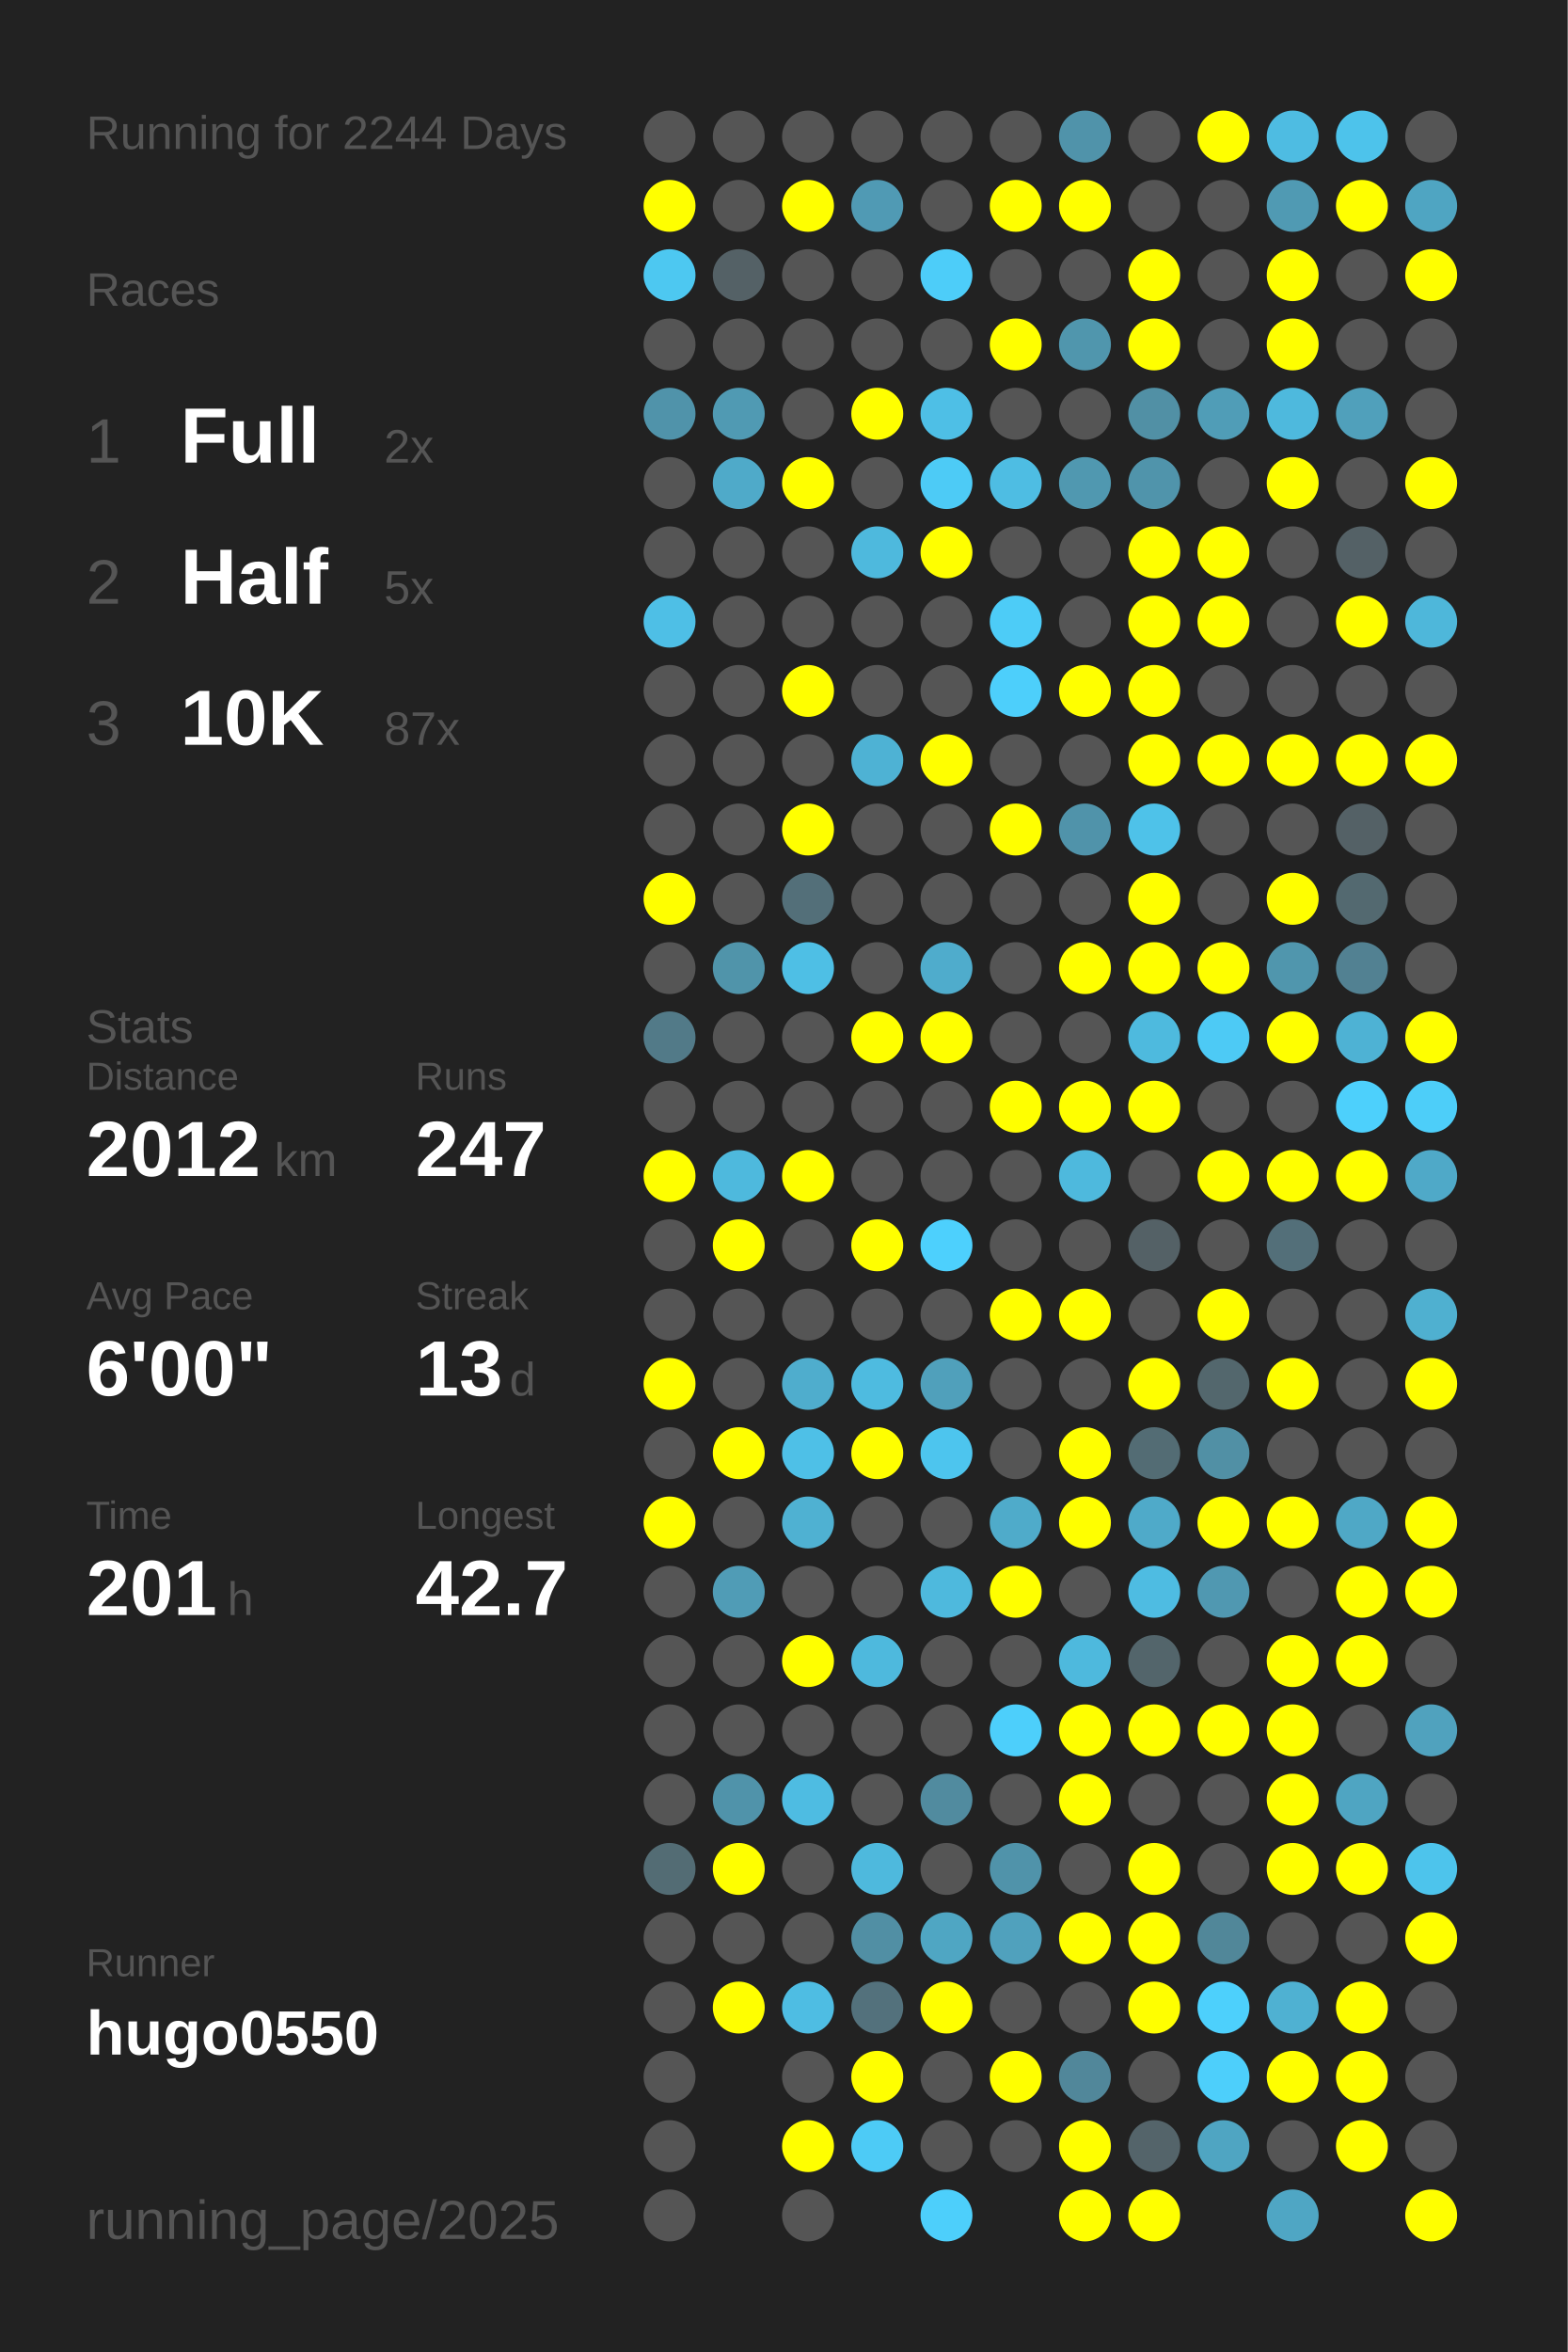
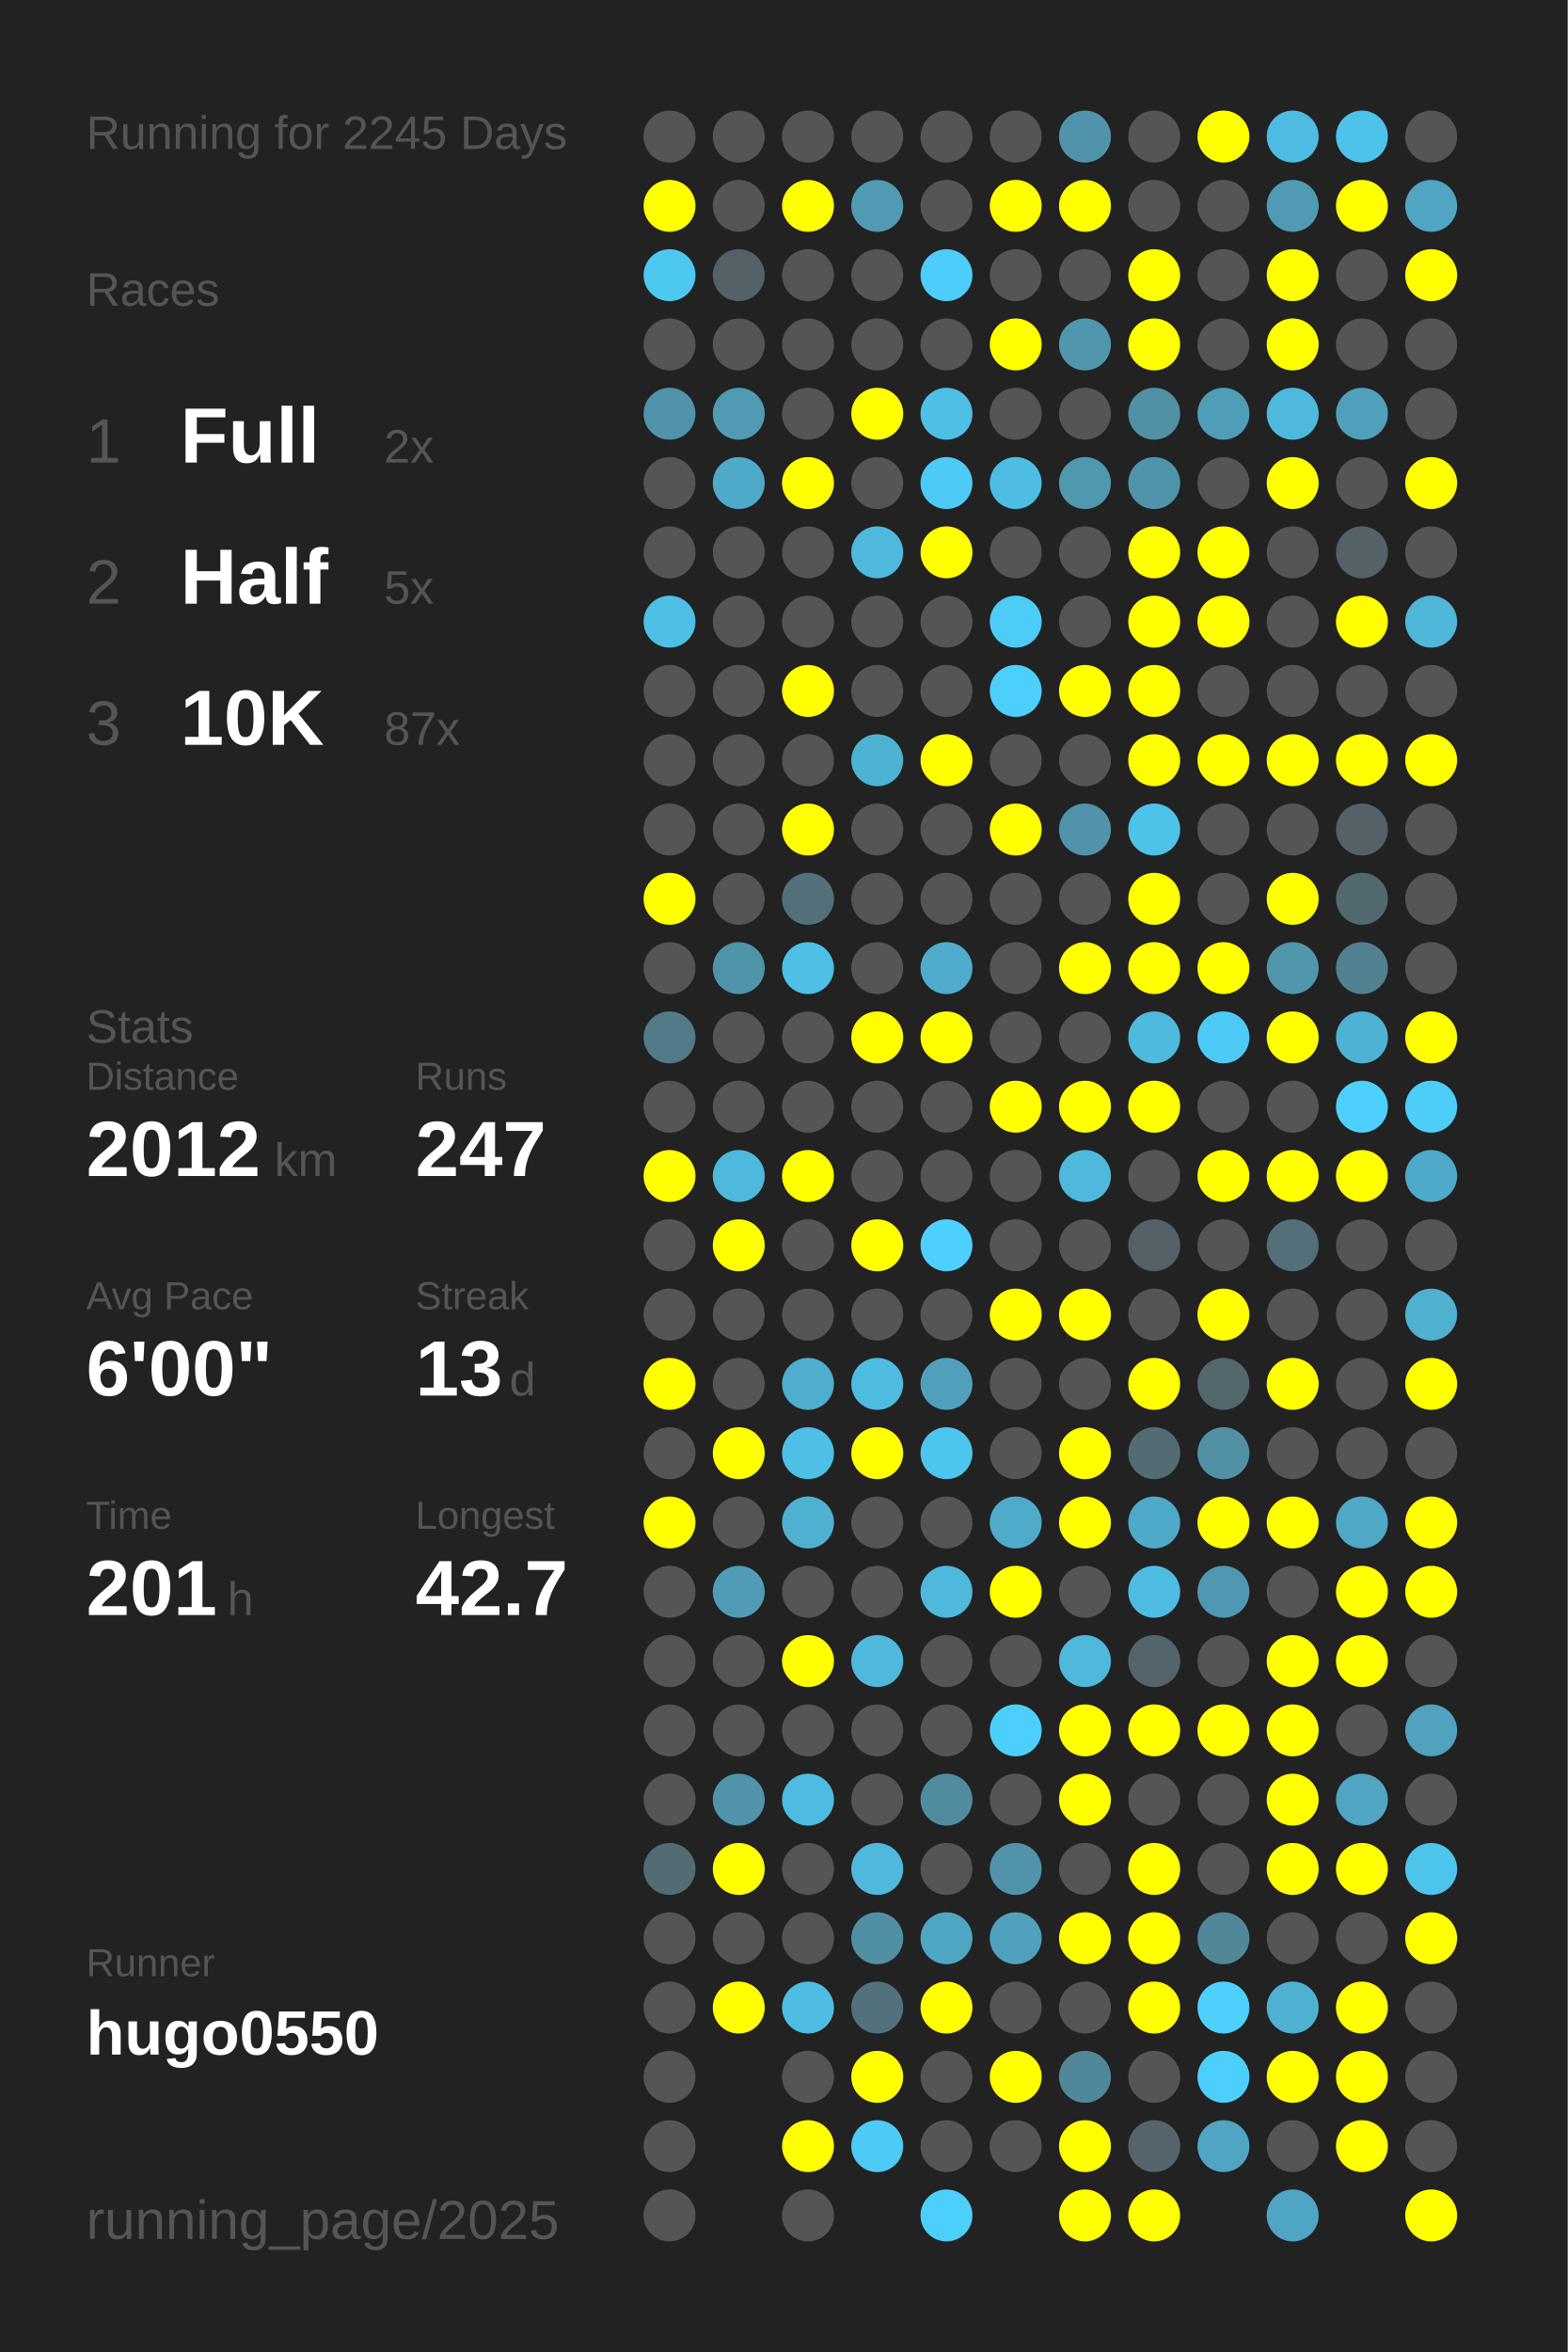
<svg xmlns="http://www.w3.org/2000/svg" baseProfile="full" height="300mm" version="1.1" viewBox="0,0,200,300" width="200mm">
  <defs />
  <rect fill="#222222" height="300" width="200" x="0" y="0" />
-   <text fill="#555555" style="font-size:6px; font-family:Arial;" x="11" y="19">Running for 2244 Days</text>
+   <text fill="#555555" style="font-size:6px; font-family:Arial;" x="11" y="19">Running for 2245 Days</text>
  <text fill="#555555" style="font-size:6px; font-family:Arial;" x="11" y="39">Races</text>
  <text fill="#555555" style="font-size:8px; font-family:Arial;" x="11" y="59">1</text>
  <text fill="#FFFFFF" style="font-size:10px; font-family:Arial; font-weight:bold;" x="23" y="59">Full</text>
  <text fill="#555555" style="font-size:6px; font-family:Arial;" x="49" y="59">2x</text>
  <text fill="#555555" style="font-size:8px; font-family:Arial;" x="11" y="77">2</text>
  <text fill="#FFFFFF" style="font-size:10px; font-family:Arial; font-weight:bold;" x="23" y="77">Half</text>
  <text fill="#555555" style="font-size:6px; font-family:Arial;" x="49" y="77">5x</text>
  <text fill="#555555" style="font-size:8px; font-family:Arial;" x="11" y="95">3</text>
  <text fill="#FFFFFF" style="font-size:10px; font-family:Arial; font-weight:bold;" x="23" y="95">10K</text>
  <text fill="#555555" style="font-size:6px; font-family:Arial;" x="49" y="95">87x</text>
  <text fill="#555555" style="font-size:6px; font-family:Arial;" x="11" y="133">Stats</text>
  <text fill="#555555" style="font-size:5px; font-family:Arial;" x="11" y="139">Distance</text>
  <text fill="#FFFFFF" style="font-size:10px; font-family:Arial; font-weight:bold;" x="11" y="150">2012</text>
  <text fill="#555555" style="font-size:6px; font-family:Arial;" x="35" y="150">km</text>
  <text fill="#555555" style="font-size:5px; font-family:Arial;" x="53" y="139">Runs</text>
  <text fill="#FFFFFF" style="font-size:10px; font-family:Arial; font-weight:bold;" x="53" y="150">247</text>
  <text fill="#555555" style="font-size:5px; font-family:Arial;" x="11" y="167">Avg Pace</text>
  <text fill="#FFFFFF" style="font-size:10px; font-family:Arial; font-weight:bold;" x="11" y="178">6'00"</text>
  <text fill="#555555" style="font-size:5px; font-family:Arial;" x="53" y="167">Streak</text>
  <text fill="#FFFFFF" style="font-size:10px; font-family:Arial; font-weight:bold;" x="53" y="178">13</text>
  <text fill="#555555" style="font-size:6px; font-family:Arial;" x="65" y="178">d</text>
  <text fill="#555555" style="font-size:5px; font-family:Arial;" x="11" y="195">Time</text>
  <text fill="#FFFFFF" style="font-size:10px; font-family:Arial; font-weight:bold;" x="11" y="206">201</text>
  <text fill="#555555" style="font-size:6px; font-family:Arial;" x="29" y="206">h</text>
  <text fill="#555555" style="font-size:5px; font-family:Arial;" x="53" y="195">Longest</text>
  <text fill="#FFFFFF" style="font-size:10px; font-family:Arial; font-weight:bold;" x="53" y="206">42.7</text>
  <text fill="#555555" style="font-size:5px; font-family:Arial;" x="11" y="252.065">Runner</text>
  <text fill="#FFFFFF" style="font-size:8px; font-family:Arial; font-weight:bold;" x="11" y="262.065">hugo0550</text>
  <text fill="#555555" style="font-size:7px; font-family:Arial;" x="11" y="285.581">running_page/2025</text>
  <circle cx="85.417" cy="17.419" fill="#555555" r="3.312" />
  <circle cx="85.417" cy="26.258" fill="#FFFF00" r="3.312" />
  <circle cx="85.417" cy="35.097" fill="#4dc8f1" r="3.312" />
  <circle cx="85.417" cy="43.935" fill="#555555" r="3.312" />
  <circle cx="85.417" cy="52.774" fill="#5093aa" r="3.312" />
  <circle cx="85.417" cy="61.613" fill="#555555" r="3.312" />
  <circle cx="85.417" cy="70.452" fill="#555555" r="3.312" />
  <circle cx="85.417" cy="79.29" fill="#4ebfe6" r="3.312" />
  <circle cx="85.417" cy="88.129" fill="#555555" r="3.312" />
  <circle cx="85.417" cy="96.968" fill="#555555" r="3.312" />
  <circle cx="85.417" cy="105.806" fill="#555555" r="3.312" />
  <circle cx="85.417" cy="114.645" fill="#FFFF00" r="3.312" />
  <circle cx="85.417" cy="123.484" fill="#555555" r="3.312" />
  <circle cx="85.417" cy="132.323" fill="#527a88" r="3.312" />
  <circle cx="85.417" cy="141.161" fill="#555555" r="3.312" />
  <circle cx="85.417" cy="150" fill="#FFFF00" r="3.312" />
  <circle cx="85.417" cy="158.839" fill="#555555" r="3.312" />
  <circle cx="85.417" cy="167.677" fill="#555555" r="3.312" />
  <circle cx="85.417" cy="176.516" fill="#FFFF00" r="3.312" />
  <circle cx="85.417" cy="185.355" fill="#555555" r="3.312" />
  <circle cx="85.417" cy="194.194" fill="#FFFF00" r="3.312" />
  <circle cx="85.417" cy="203.032" fill="#555555" r="3.312" />
  <circle cx="85.417" cy="211.871" fill="#555555" r="3.312" />
  <circle cx="85.417" cy="220.71" fill="#555555" r="3.312" />
  <circle cx="85.417" cy="229.548" fill="#555555" r="3.312" />
  <circle cx="85.417" cy="238.387" fill="#536c74" r="3.312" />
  <circle cx="85.417" cy="247.226" fill="#555555" r="3.312" />
  <circle cx="85.417" cy="256.065" fill="#555555" r="3.312" />
  <circle cx="85.417" cy="264.903" fill="#555555" r="3.312" />
  <circle cx="85.417" cy="273.742" fill="#555555" r="3.312" />
  <circle cx="85.417" cy="282.581" fill="#555555" r="3.312" />
  <circle cx="94.25" cy="17.419" fill="#555555" r="3.312" />
  <circle cx="94.25" cy="26.258" fill="#555555" r="3.312" />
  <circle cx="94.25" cy="35.097" fill="#546166" r="3.312" />
  <circle cx="94.25" cy="43.935" fill="#555555" r="3.312" />
  <circle cx="94.25" cy="52.774" fill="#509ab3" r="3.312" />
  <circle cx="94.25" cy="61.613" fill="#4faac9" r="3.312" />
  <circle cx="94.25" cy="70.452" fill="#555555" r="3.312" />
  <circle cx="94.25" cy="79.29" fill="#555555" r="3.312" />
  <circle cx="94.25" cy="88.129" fill="#555555" r="3.312" />
  <circle cx="94.25" cy="96.968" fill="#555555" r="3.312" />
  <circle cx="94.25" cy="105.806" fill="#555555" r="3.312" />
  <circle cx="94.25" cy="114.645" fill="#555555" r="3.312" />
  <circle cx="94.25" cy="123.484" fill="#5094aa" r="3.312" />
  <circle cx="94.25" cy="132.323" fill="#555555" r="3.312" />
  <circle cx="94.25" cy="141.161" fill="#555555" r="3.312" />
  <circle cx="94.25" cy="150" fill="#4eb9dd" r="3.312" />
  <circle cx="94.25" cy="158.839" fill="#FFFF00" r="3.312" />
  <circle cx="94.25" cy="167.677" fill="#555555" r="3.312" />
  <circle cx="94.25" cy="176.516" fill="#555555" r="3.312" />
  <circle cx="94.25" cy="185.355" fill="#FFFF00" r="3.312" />
  <circle cx="94.25" cy="194.194" fill="#555555" r="3.312" />
  <circle cx="94.25" cy="203.032" fill="#509cb6" r="3.312" />
  <circle cx="94.25" cy="211.871" fill="#555555" r="3.312" />
  <circle cx="94.25" cy="220.71" fill="#555555" r="3.312" />
  <circle cx="94.25" cy="229.548" fill="#5093aa" r="3.312" />
  <circle cx="94.25" cy="238.387" fill="#FFFF00" r="3.312" />
  <circle cx="94.25" cy="247.226" fill="#555555" r="3.312" />
  <circle cx="94.25" cy="256.065" fill="#FFFF00" r="3.312" />
  <circle cx="103.083" cy="17.419" fill="#555555" r="3.312" />
  <circle cx="103.083" cy="26.258" fill="#FFFF00" r="3.312" />
  <circle cx="103.083" cy="35.097" fill="#555555" r="3.312" />
  <circle cx="103.083" cy="43.935" fill="#555555" r="3.312" />
  <circle cx="103.083" cy="52.774" fill="#555555" r="3.312" />
  <circle cx="103.083" cy="61.613" fill="#FFFF00" r="3.312" />
  <circle cx="103.083" cy="70.452" fill="#555555" r="3.312" />
  <circle cx="103.083" cy="79.29" fill="#555555" r="3.312" />
  <circle cx="103.083" cy="88.129" fill="#FFFF00" r="3.312" />
  <circle cx="103.083" cy="96.968" fill="#555555" r="3.312" />
  <circle cx="103.083" cy="105.806" fill="#FFFF00" r="3.312" />
  <circle cx="103.083" cy="114.645" fill="#536f79" r="3.312" />
  <circle cx="103.083" cy="123.484" fill="#4ebfe5" r="3.312" />
  <circle cx="103.083" cy="132.323" fill="#555555" r="3.312" />
  <circle cx="103.083" cy="141.161" fill="#555555" r="3.312" />
  <circle cx="103.083" cy="150" fill="#FFFF00" r="3.312" />
  <circle cx="103.083" cy="158.839" fill="#555555" r="3.312" />
  <circle cx="103.083" cy="167.677" fill="#555555" r="3.312" />
  <circle cx="103.083" cy="176.516" fill="#4fadcd" r="3.312" />
  <circle cx="103.083" cy="185.355" fill="#4ec0e7" r="3.312" />
  <circle cx="103.083" cy="194.194" fill="#4fb1d2" r="3.312" />
  <circle cx="103.083" cy="203.032" fill="#555555" r="3.312" />
  <circle cx="103.083" cy="211.871" fill="#FFFF00" r="3.312" />
  <circle cx="103.083" cy="220.71" fill="#555555" r="3.312" />
  <circle cx="103.083" cy="229.548" fill="#4ebce2" r="3.312" />
  <circle cx="103.083" cy="238.387" fill="#555555" r="3.312" />
  <circle cx="103.083" cy="247.226" fill="#555555" r="3.312" />
  <circle cx="103.083" cy="256.065" fill="#4ebde3" r="3.312" />
  <circle cx="103.083" cy="264.903" fill="#555555" r="3.312" />
  <circle cx="103.083" cy="273.742" fill="#FFFF00" r="3.312" />
  <circle cx="103.083" cy="282.581" fill="#555555" r="3.312" />
  <circle cx="111.917" cy="17.419" fill="#555555" r="3.312" />
  <circle cx="111.917" cy="26.258" fill="#509ab4" r="3.312" />
  <circle cx="111.917" cy="35.097" fill="#555555" r="3.312" />
  <circle cx="111.917" cy="43.935" fill="#555555" r="3.312" />
  <circle cx="111.917" cy="52.774" fill="#FFFF00" r="3.312" />
  <circle cx="111.917" cy="61.613" fill="#555555" r="3.312" />
  <circle cx="111.917" cy="70.452" fill="#4eb9dd" r="3.312" />
  <circle cx="111.917" cy="79.29" fill="#555555" r="3.312" />
  <circle cx="111.917" cy="88.129" fill="#555555" r="3.312" />
  <circle cx="111.917" cy="96.968" fill="#4eb2d4" r="3.312" />
  <circle cx="111.917" cy="105.806" fill="#555555" r="3.312" />
  <circle cx="111.917" cy="114.645" fill="#555555" r="3.312" />
  <circle cx="111.917" cy="123.484" fill="#555555" r="3.312" />
  <circle cx="111.917" cy="132.323" fill="#FFFF00" r="3.312" />
  <circle cx="111.917" cy="141.161" fill="#555555" r="3.312" />
  <circle cx="111.917" cy="150" fill="#555555" r="3.312" />
  <circle cx="111.917" cy="158.839" fill="#FFFF00" r="3.312" />
  <circle cx="111.917" cy="167.677" fill="#555555" r="3.312" />
  <circle cx="111.917" cy="176.516" fill="#4ebbe0" r="3.312" />
  <circle cx="111.917" cy="185.355" fill="#FFFF00" r="3.312" />
  <circle cx="111.917" cy="194.194" fill="#555555" r="3.312" />
  <circle cx="111.917" cy="203.032" fill="#555555" r="3.312" />
  <circle cx="111.917" cy="211.871" fill="#4eb9dd" r="3.312" />
  <circle cx="111.917" cy="220.71" fill="#555555" r="3.312" />
  <circle cx="111.917" cy="229.548" fill="#555555" r="3.312" />
  <circle cx="111.917" cy="238.387" fill="#4eb9dd" r="3.312" />
  <circle cx="111.917" cy="247.226" fill="#518fa4" r="3.312" />
  <circle cx="111.917" cy="256.065" fill="#53717c" r="3.312" />
  <circle cx="111.917" cy="264.903" fill="#FFFF00" r="3.312" />
  <circle cx="111.917" cy="273.742" fill="#4dcbf6" r="3.312" />
  <circle cx="120.75" cy="17.419" fill="#555555" r="3.312" />
  <circle cx="120.75" cy="26.258" fill="#555555" r="3.312" />
  <circle cx="120.75" cy="35.097" fill="#4dcdf9" r="3.312" />
  <circle cx="120.75" cy="43.935" fill="#555555" r="3.312" />
  <circle cx="120.75" cy="52.774" fill="#4ebfe6" r="3.312" />
  <circle cx="120.75" cy="61.613" fill="#4dcbf6" r="3.312" />
  <circle cx="120.75" cy="70.452" fill="#FFFF00" r="3.312" />
  <circle cx="120.75" cy="79.29" fill="#555555" r="3.312" />
  <circle cx="120.75" cy="88.129" fill="#555555" r="3.312" />
  <circle cx="120.75" cy="96.968" fill="#FFFF00" r="3.312" />
  <circle cx="120.75" cy="105.806" fill="#555555" r="3.312" />
  <circle cx="120.75" cy="114.645" fill="#555555" r="3.312" />
  <circle cx="120.75" cy="123.484" fill="#4faccc" r="3.312" />
  <circle cx="120.75" cy="132.323" fill="#FFFF00" r="3.312" />
  <circle cx="120.75" cy="141.161" fill="#555555" r="3.312" />
  <circle cx="120.75" cy="150" fill="#555555" r="3.312" />
  <circle cx="120.75" cy="158.839" fill="#4dd0fd" r="3.312" />
  <circle cx="120.75" cy="167.677" fill="#555555" r="3.312" />
  <circle cx="120.75" cy="176.516" fill="#50a0bb" r="3.312" />
  <circle cx="120.75" cy="185.355" fill="#4dc5ee" r="3.312" />
  <circle cx="120.75" cy="194.194" fill="#555555" r="3.312" />
  <circle cx="120.75" cy="203.032" fill="#4eb9dd" r="3.312" />
  <circle cx="120.75" cy="211.871" fill="#555555" r="3.312" />
  <circle cx="120.75" cy="220.71" fill="#555555" r="3.312" />
  <circle cx="120.75" cy="229.548" fill="#518b9f" r="3.312" />
  <circle cx="120.75" cy="238.387" fill="#555555" r="3.312" />
  <circle cx="120.75" cy="247.226" fill="#4fa6c3" r="3.312" />
  <circle cx="120.75" cy="256.065" fill="#FFFF00" r="3.312" />
  <circle cx="120.75" cy="264.903" fill="#555555" r="3.312" />
  <circle cx="120.75" cy="273.742" fill="#555555" r="3.312" />
  <circle cx="120.75" cy="282.581" fill="#4dcffb" r="3.312" />
  <circle cx="129.583" cy="17.419" fill="#555555" r="3.312" />
  <circle cx="129.583" cy="26.258" fill="#FFFF00" r="3.312" />
  <circle cx="129.583" cy="35.097" fill="#555555" r="3.312" />
  <circle cx="129.583" cy="43.935" fill="#FFFF00" r="3.312" />
  <circle cx="129.583" cy="52.774" fill="#555555" r="3.312" />
  <circle cx="129.583" cy="61.613" fill="#4ebde3" r="3.312" />
  <circle cx="129.583" cy="70.452" fill="#555555" r="3.312" />
  <circle cx="129.583" cy="79.29" fill="#4dccf7" r="3.312" />
  <circle cx="129.583" cy="88.129" fill="#4dcffb" r="3.312" />
  <circle cx="129.583" cy="96.968" fill="#555555" r="3.312" />
  <circle cx="129.583" cy="105.806" fill="#FFFF00" r="3.312" />
  <circle cx="129.583" cy="114.645" fill="#555555" r="3.312" />
  <circle cx="129.583" cy="123.484" fill="#555555" r="3.312" />
  <circle cx="129.583" cy="132.323" fill="#555555" r="3.312" />
  <circle cx="129.583" cy="141.161" fill="#FFFF00" r="3.312" />
  <circle cx="129.583" cy="150" fill="#555555" r="3.312" />
  <circle cx="129.583" cy="158.839" fill="#555555" r="3.312" />
  <circle cx="129.583" cy="167.677" fill="#FFFF00" r="3.312" />
  <circle cx="129.583" cy="176.516" fill="#555555" r="3.312" />
  <circle cx="129.583" cy="185.355" fill="#555555" r="3.312" />
  <circle cx="129.583" cy="194.194" fill="#4fabca" r="3.312" />
  <circle cx="129.583" cy="203.032" fill="#FFFF00" r="3.312" />
  <circle cx="129.583" cy="211.871" fill="#555555" r="3.312" />
  <circle cx="129.583" cy="220.71" fill="#4dcffb" r="3.312" />
  <circle cx="129.583" cy="229.548" fill="#555555" r="3.312" />
  <circle cx="129.583" cy="238.387" fill="#5093aa" r="3.312" />
  <circle cx="129.583" cy="247.226" fill="#50a1bd" r="3.312" />
  <circle cx="129.583" cy="256.065" fill="#555555" r="3.312" />
  <circle cx="129.583" cy="264.903" fill="#FFFF00" r="3.312" />
  <circle cx="129.583" cy="273.742" fill="#555555" r="3.312" />
  <circle cx="138.417" cy="17.419" fill="#5093aa" r="3.312" />
  <circle cx="138.417" cy="26.258" fill="#FFFF00" r="3.312" />
  <circle cx="138.417" cy="35.097" fill="#555555" r="3.312" />
  <circle cx="138.417" cy="43.935" fill="#5096ad" r="3.312" />
  <circle cx="138.417" cy="52.774" fill="#555555" r="3.312" />
  <circle cx="138.417" cy="61.613" fill="#5098b0" r="3.312" />
  <circle cx="138.417" cy="70.452" fill="#555555" r="3.312" />
  <circle cx="138.417" cy="79.29" fill="#555555" r="3.312" />
  <circle cx="138.417" cy="88.129" fill="#FFFF00" r="3.312" />
  <circle cx="138.417" cy="96.968" fill="#555555" r="3.312" />
  <circle cx="138.417" cy="105.806" fill="#5093aa" r="3.312" />
  <circle cx="138.417" cy="114.645" fill="#555555" r="3.312" />
  <circle cx="138.417" cy="123.484" fill="#FFFF00" r="3.312" />
  <circle cx="138.417" cy="132.323" fill="#555555" r="3.312" />
  <circle cx="138.417" cy="141.161" fill="#FFFF00" r="3.312" />
  <circle cx="138.417" cy="150" fill="#4eb9dd" r="3.312" />
  <circle cx="138.417" cy="158.839" fill="#555555" r="3.312" />
  <circle cx="138.417" cy="167.677" fill="#FFFF00" r="3.312" />
  <circle cx="138.417" cy="176.516" fill="#555555" r="3.312" />
  <circle cx="138.417" cy="185.355" fill="#FFFF00" r="3.312" />
  <circle cx="138.417" cy="194.194" fill="#FFFF00" r="3.312" />
  <circle cx="138.417" cy="203.032" fill="#555555" r="3.312" />
  <circle cx="138.417" cy="211.871" fill="#4eb9dd" r="3.312" />
  <circle cx="138.417" cy="220.71" fill="#FFFF00" r="3.312" />
  <circle cx="138.417" cy="229.548" fill="#FFFF00" r="3.312" />
  <circle cx="138.417" cy="238.387" fill="#555555" r="3.312" />
  <circle cx="138.417" cy="247.226" fill="#FFFF00" r="3.312" />
  <circle cx="138.417" cy="256.065" fill="#555555" r="3.312" />
  <circle cx="138.417" cy="264.903" fill="#51879a" r="3.312" />
  <circle cx="138.417" cy="273.742" fill="#FFFF00" r="3.312" />
  <circle cx="138.417" cy="282.581" fill="#FFFF00" r="3.312" />
  <circle cx="147.25" cy="17.419" fill="#555555" r="3.312" />
  <circle cx="147.25" cy="26.258" fill="#555555" r="3.312" />
  <circle cx="147.25" cy="35.097" fill="#FFFF00" r="3.312" />
  <circle cx="147.25" cy="43.935" fill="#FFFF00" r="3.312" />
  <circle cx="147.25" cy="52.774" fill="#5190a5" r="3.312" />
  <circle cx="147.25" cy="61.613" fill="#5094ab" r="3.312" />
  <circle cx="147.25" cy="70.452" fill="#FFFF00" r="3.312" />
  <circle cx="147.25" cy="79.29" fill="#FFFF00" r="3.312" />
  <circle cx="147.25" cy="88.129" fill="#FFFF00" r="3.312" />
  <circle cx="147.25" cy="96.968" fill="#FFFF00" r="3.312" />
  <circle cx="147.25" cy="105.806" fill="#4ec2e9" r="3.312" />
  <circle cx="147.25" cy="114.645" fill="#FFFF00" r="3.312" />
  <circle cx="147.25" cy="123.484" fill="#FFFF00" r="3.312" />
  <circle cx="147.25" cy="132.323" fill="#4ebade" r="3.312" />
  <circle cx="147.25" cy="141.161" fill="#FFFF00" r="3.312" />
  <circle cx="147.25" cy="150" fill="#555555" r="3.312" />
  <circle cx="147.25" cy="158.839" fill="#546166" r="3.312" />
  <circle cx="147.25" cy="167.677" fill="#555555" r="3.312" />
  <circle cx="147.25" cy="176.516" fill="#FFFF00" r="3.312" />
  <circle cx="147.25" cy="185.355" fill="#536c74" r="3.312" />
  <circle cx="147.25" cy="194.194" fill="#4faac9" r="3.312" />
  <circle cx="147.25" cy="203.032" fill="#4ebce2" r="3.312" />
  <circle cx="147.25" cy="211.871" fill="#53656b" r="3.312" />
  <circle cx="147.25" cy="220.71" fill="#FFFF00" r="3.312" />
  <circle cx="147.25" cy="229.548" fill="#555555" r="3.312" />
  <circle cx="147.25" cy="238.387" fill="#FFFF00" r="3.312" />
  <circle cx="147.25" cy="247.226" fill="#FFFF00" r="3.312" />
  <circle cx="147.25" cy="256.065" fill="#FFFF00" r="3.312" />
  <circle cx="147.25" cy="264.903" fill="#555555" r="3.312" />
  <circle cx="147.25" cy="273.742" fill="#54646a" r="3.312" />
  <circle cx="147.25" cy="282.581" fill="#FFFF00" r="3.312" />
  <circle cx="156.083" cy="17.419" fill="#FFFF00" r="3.312" />
  <circle cx="156.083" cy="26.258" fill="#555555" r="3.312" />
  <circle cx="156.083" cy="35.097" fill="#555555" r="3.312" />
  <circle cx="156.083" cy="43.935" fill="#555555" r="3.312" />
  <circle cx="156.083" cy="52.774" fill="#509db7" r="3.312" />
  <circle cx="156.083" cy="61.613" fill="#555555" r="3.312" />
  <circle cx="156.083" cy="70.452" fill="#FFFF00" r="3.312" />
  <circle cx="156.083" cy="79.29" fill="#FFFF00" r="3.312" />
  <circle cx="156.083" cy="88.129" fill="#555555" r="3.312" />
  <circle cx="156.083" cy="96.968" fill="#FFFF00" r="3.312" />
  <circle cx="156.083" cy="105.806" fill="#555555" r="3.312" />
  <circle cx="156.083" cy="114.645" fill="#555555" r="3.312" />
  <circle cx="156.083" cy="123.484" fill="#FFFF00" r="3.312" />
  <circle cx="156.083" cy="132.323" fill="#4dcaf5" r="3.312" />
  <circle cx="156.083" cy="141.161" fill="#555555" r="3.312" />
  <circle cx="156.083" cy="150" fill="#FFFF00" r="3.312" />
  <circle cx="156.083" cy="158.839" fill="#555555" r="3.312" />
  <circle cx="156.083" cy="167.677" fill="#FFFF00" r="3.312" />
  <circle cx="156.083" cy="176.516" fill="#53676d" r="3.312" />
  <circle cx="156.083" cy="185.355" fill="#5190a5" r="3.312" />
  <circle cx="156.083" cy="194.194" fill="#FFFF00" r="3.312" />
  <circle cx="156.083" cy="203.032" fill="#5098b1" r="3.312" />
  <circle cx="156.083" cy="211.871" fill="#555555" r="3.312" />
  <circle cx="156.083" cy="220.71" fill="#FFFF00" r="3.312" />
  <circle cx="156.083" cy="229.548" fill="#555555" r="3.312" />
  <circle cx="156.083" cy="238.387" fill="#555555" r="3.312" />
  <circle cx="156.083" cy="247.226" fill="#518799" r="3.312" />
  <circle cx="156.083" cy="256.065" fill="#4dd0fc" r="3.312" />
  <circle cx="156.083" cy="264.903" fill="#4dcffb" r="3.312" />
  <circle cx="156.083" cy="273.742" fill="#4fa5c2" r="3.312" />
  <circle cx="164.917" cy="17.419" fill="#4ebce2" r="3.312" />
  <circle cx="164.917" cy="26.258" fill="#509ab3" r="3.312" />
  <circle cx="164.917" cy="35.097" fill="#FFFF00" r="3.312" />
  <circle cx="164.917" cy="43.935" fill="#FFFF00" r="3.312" />
  <circle cx="164.917" cy="52.774" fill="#4eb9dd" r="3.312" />
  <circle cx="164.917" cy="61.613" fill="#FFFF00" r="3.312" />
  <circle cx="164.917" cy="70.452" fill="#555555" r="3.312" />
  <circle cx="164.917" cy="79.29" fill="#555555" r="3.312" />
  <circle cx="164.917" cy="88.129" fill="#555555" r="3.312" />
  <circle cx="164.917" cy="96.968" fill="#FFFF00" r="3.312" />
  <circle cx="164.917" cy="105.806" fill="#555555" r="3.312" />
  <circle cx="164.917" cy="114.645" fill="#FFFF00" r="3.312" />
  <circle cx="164.917" cy="123.484" fill="#5096ad" r="3.312" />
  <circle cx="164.917" cy="132.323" fill="#FFFF00" r="3.312" />
  <circle cx="164.917" cy="141.161" fill="#555555" r="3.312" />
  <circle cx="164.917" cy="150" fill="#FFFF00" r="3.312" />
  <circle cx="164.917" cy="158.839" fill="#536f79" r="3.312" />
  <circle cx="164.917" cy="167.677" fill="#555555" r="3.312" />
  <circle cx="164.917" cy="176.516" fill="#FFFF00" r="3.312" />
  <circle cx="164.917" cy="185.355" fill="#555555" r="3.312" />
  <circle cx="164.917" cy="194.194" fill="#FFFF00" r="3.312" />
  <circle cx="164.917" cy="203.032" fill="#555555" r="3.312" />
  <circle cx="164.917" cy="211.871" fill="#FFFF00" r="3.312" />
  <circle cx="164.917" cy="220.71" fill="#FFFF00" r="3.312" />
  <circle cx="164.917" cy="229.548" fill="#FFFF00" r="3.312" />
  <circle cx="164.917" cy="238.387" fill="#FFFF00" r="3.312" />
  <circle cx="164.917" cy="247.226" fill="#555555" r="3.312" />
  <circle cx="164.917" cy="256.065" fill="#4fb1d2" r="3.312" />
  <circle cx="164.917" cy="264.903" fill="#FFFF00" r="3.312" />
  <circle cx="164.917" cy="273.742" fill="#555555" r="3.312" />
  <circle cx="164.917" cy="282.581" fill="#4fa6c4" r="3.312" />
  <circle cx="173.75" cy="17.419" fill="#4dc3eb" r="3.312" />
  <circle cx="173.75" cy="26.258" fill="#FFFF00" r="3.312" />
  <circle cx="173.75" cy="35.097" fill="#555555" r="3.312" />
  <circle cx="173.75" cy="43.935" fill="#555555" r="3.312" />
  <circle cx="173.75" cy="52.774" fill="#50a0bb" r="3.312" />
  <circle cx="173.75" cy="61.613" fill="#555555" r="3.312" />
  <circle cx="173.75" cy="70.452" fill="#546166" r="3.312" />
  <circle cx="173.75" cy="79.29" fill="#FFFF00" r="3.312" />
  <circle cx="173.75" cy="88.129" fill="#555555" r="3.312" />
  <circle cx="173.75" cy="96.968" fill="#FFFF00" r="3.312" />
  <circle cx="173.75" cy="105.806" fill="#546166" r="3.312" />
  <circle cx="173.75" cy="114.645" fill="#536970" r="3.312" />
  <circle cx="173.75" cy="123.484" fill="#528192" r="3.312" />
  <circle cx="173.75" cy="132.323" fill="#4eb2d4" r="3.312" />
  <circle cx="173.75" cy="141.161" fill="#4dd0fc" r="3.312" />
  <circle cx="173.75" cy="150" fill="#FFFF00" r="3.312" />
  <circle cx="173.75" cy="158.839" fill="#555555" r="3.312" />
  <circle cx="173.75" cy="167.677" fill="#555555" r="3.312" />
  <circle cx="173.75" cy="176.516" fill="#555555" r="3.312" />
  <circle cx="173.75" cy="185.355" fill="#555555" r="3.312" />
  <circle cx="173.75" cy="194.194" fill="#4fa8c6" r="3.312" />
  <circle cx="173.75" cy="203.032" fill="#FFFF00" r="3.312" />
  <circle cx="173.75" cy="211.871" fill="#FFFF00" r="3.312" />
  <circle cx="173.75" cy="220.71" fill="#555555" r="3.312" />
  <circle cx="173.75" cy="229.548" fill="#4fa5c2" r="3.312" />
  <circle cx="173.75" cy="238.387" fill="#FFFF00" r="3.312" />
  <circle cx="173.75" cy="247.226" fill="#555555" r="3.312" />
  <circle cx="173.75" cy="256.065" fill="#FFFF00" r="3.312" />
  <circle cx="173.75" cy="264.903" fill="#FFFF00" r="3.312" />
  <circle cx="173.75" cy="273.742" fill="#FFFF00" r="3.312" />
  <circle cx="182.583" cy="17.419" fill="#555555" r="3.312" />
  <circle cx="182.583" cy="26.258" fill="#4fa5c2" r="3.312" />
  <circle cx="182.583" cy="35.097" fill="#FFFF00" r="3.312" />
  <circle cx="182.583" cy="43.935" fill="#555555" r="3.312" />
  <circle cx="182.583" cy="52.774" fill="#555555" r="3.312" />
  <circle cx="182.583" cy="61.613" fill="#FFFF00" r="3.312" />
  <circle cx="182.583" cy="70.452" fill="#555555" r="3.312" />
  <circle cx="182.583" cy="79.29" fill="#4eb7da" r="3.312" />
  <circle cx="182.583" cy="88.129" fill="#555555" r="3.312" />
  <circle cx="182.583" cy="96.968" fill="#FFFF00" r="3.312" />
  <circle cx="182.583" cy="105.806" fill="#555555" r="3.312" />
  <circle cx="182.583" cy="114.645" fill="#555555" r="3.312" />
  <circle cx="182.583" cy="123.484" fill="#555555" r="3.312" />
  <circle cx="182.583" cy="132.323" fill="#FFFF00" r="3.312" />
  <circle cx="182.583" cy="141.161" fill="#4dcef9" r="3.312" />
  <circle cx="182.583" cy="150" fill="#4fa9c8" r="3.312" />
  <circle cx="182.583" cy="158.839" fill="#555555" r="3.312" />
  <circle cx="182.583" cy="167.677" fill="#4fb0d0" r="3.312" />
  <circle cx="182.583" cy="176.516" fill="#FFFF00" r="3.312" />
  <circle cx="182.583" cy="185.355" fill="#555555" r="3.312" />
  <circle cx="182.583" cy="194.194" fill="#FFFF00" r="3.312" />
  <circle cx="182.583" cy="203.032" fill="#FFFF00" r="3.312" />
  <circle cx="182.583" cy="211.871" fill="#555555" r="3.312" />
  <circle cx="182.583" cy="220.71" fill="#50a2be" r="3.312" />
  <circle cx="182.583" cy="229.548" fill="#555555" r="3.312" />
  <circle cx="182.583" cy="238.387" fill="#4dc4ec" r="3.312" />
  <circle cx="182.583" cy="247.226" fill="#FFFF00" r="3.312" />
  <circle cx="182.583" cy="256.065" fill="#555555" r="3.312" />
  <circle cx="182.583" cy="264.903" fill="#555555" r="3.312" />
  <circle cx="182.583" cy="273.742" fill="#555555" r="3.312" />
  <circle cx="182.583" cy="282.581" fill="#FFFF00" r="3.312" />
</svg>
